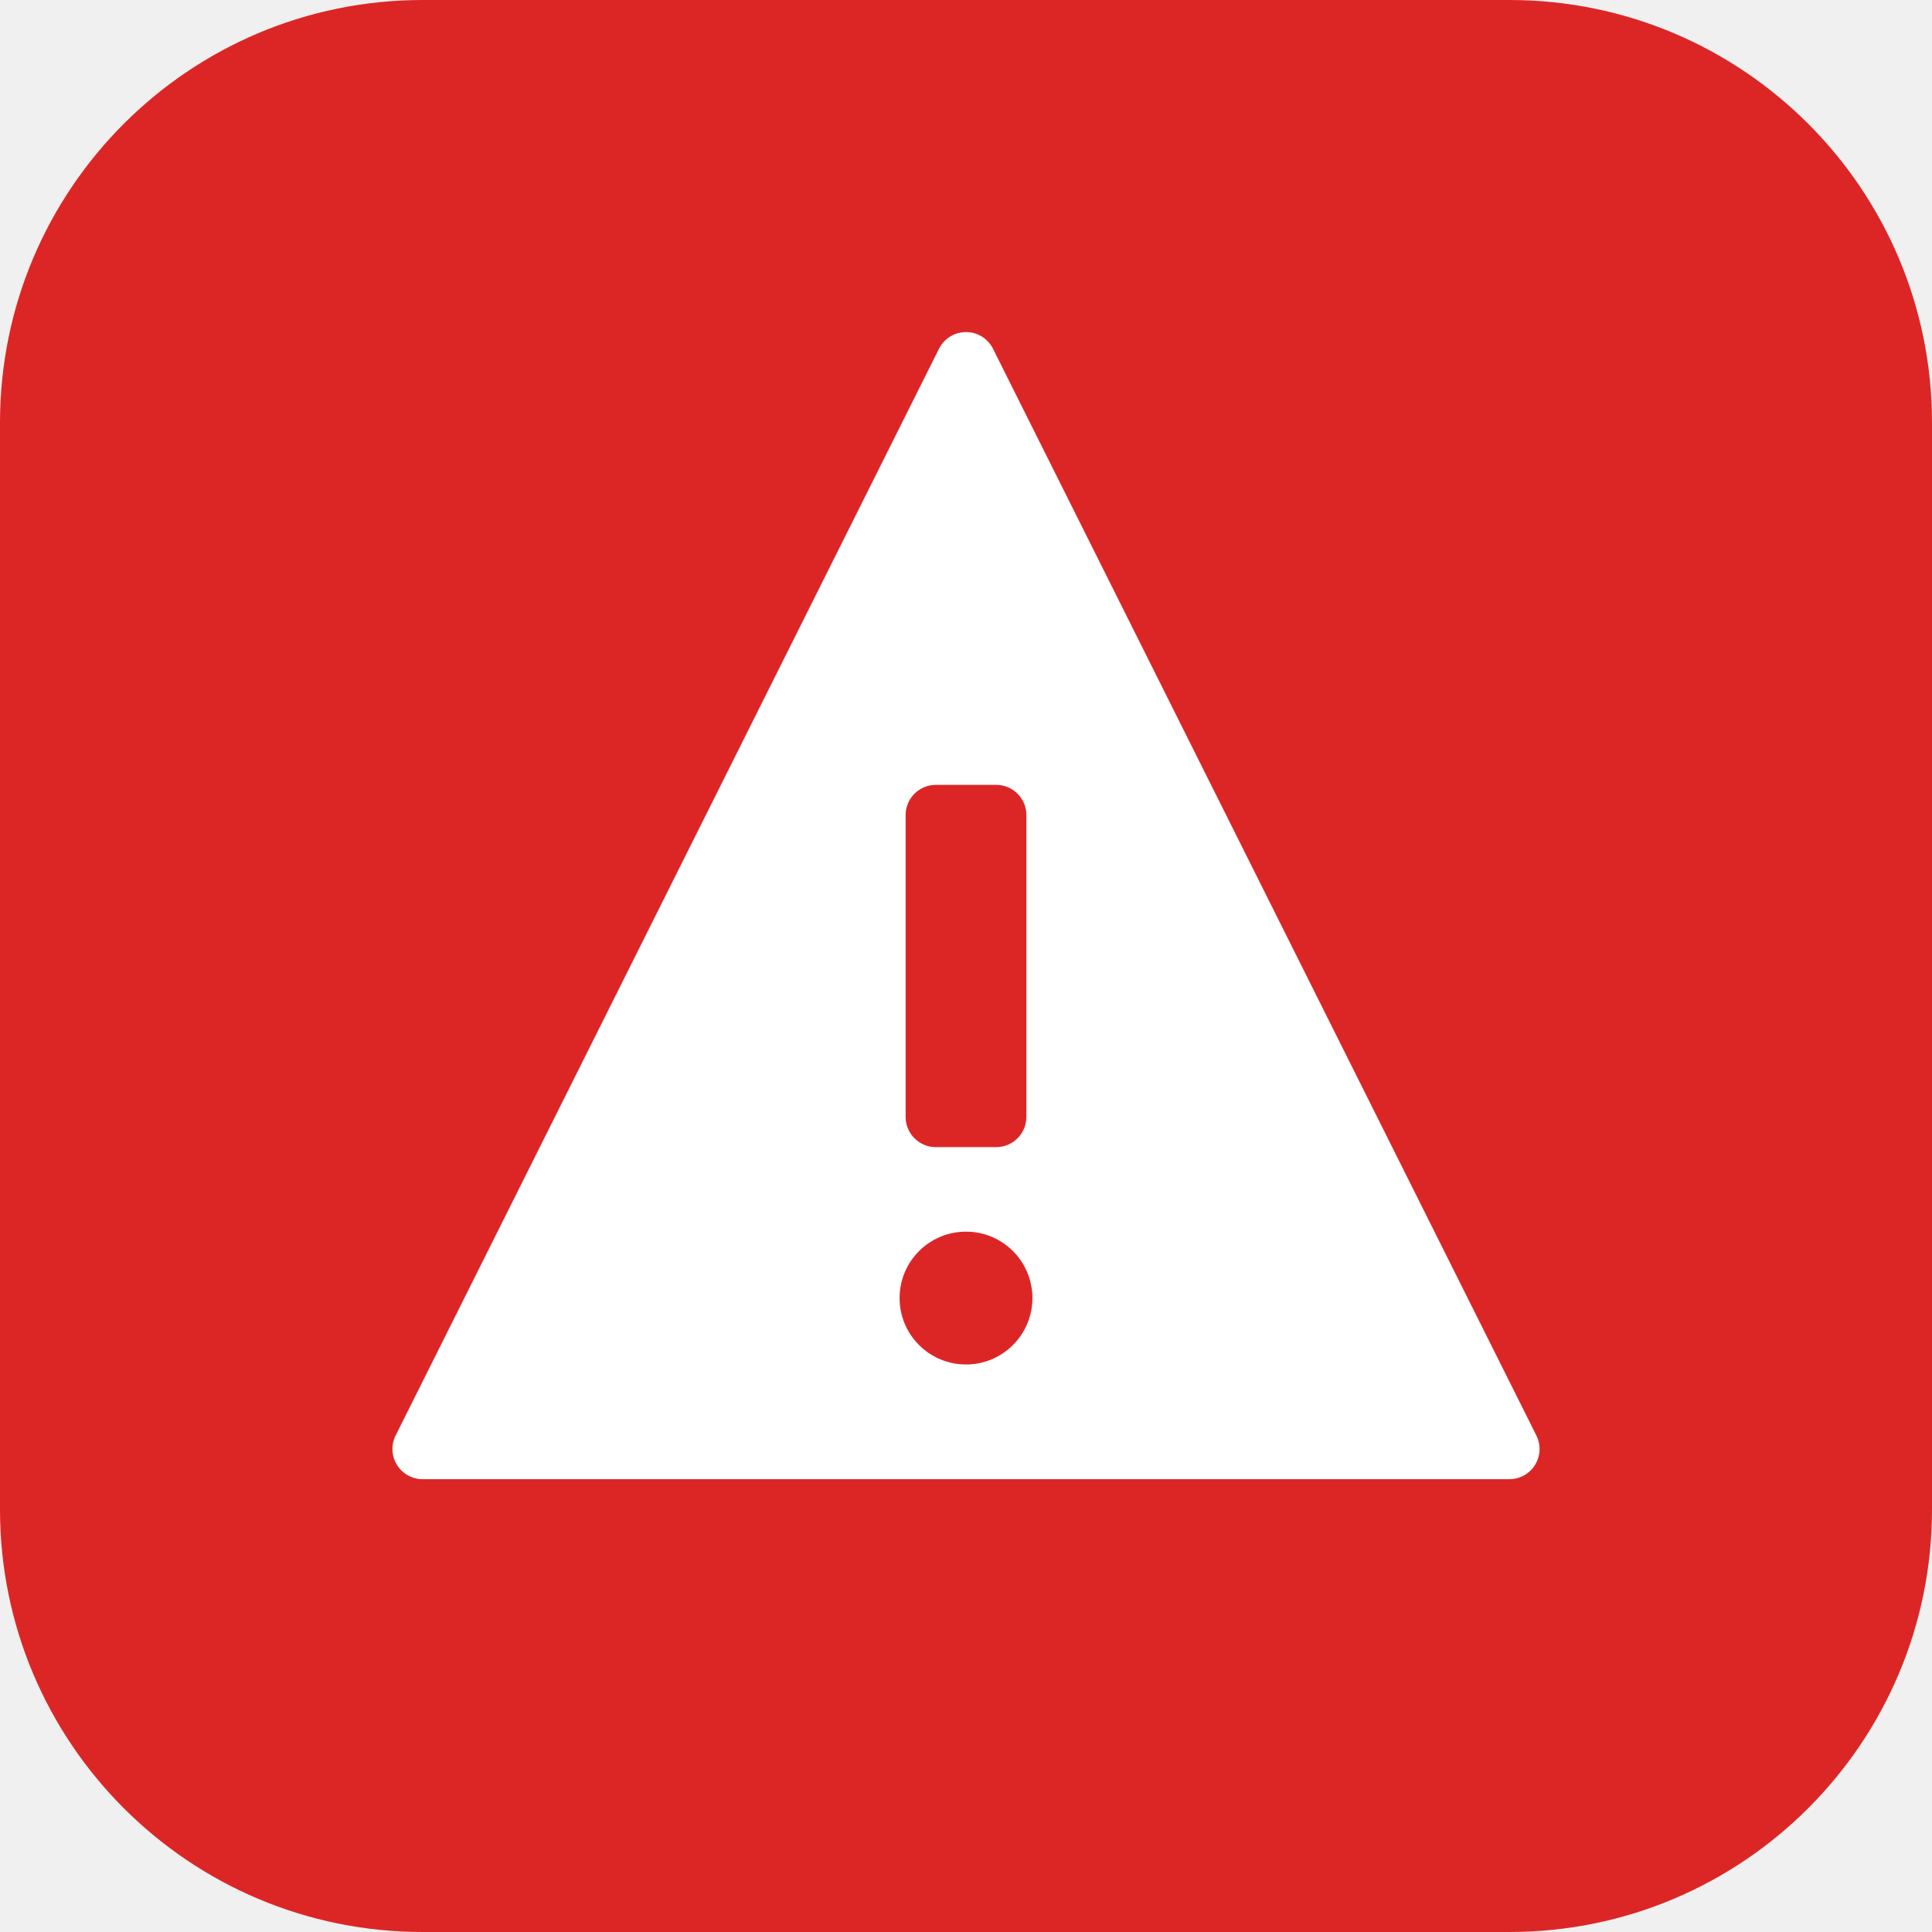
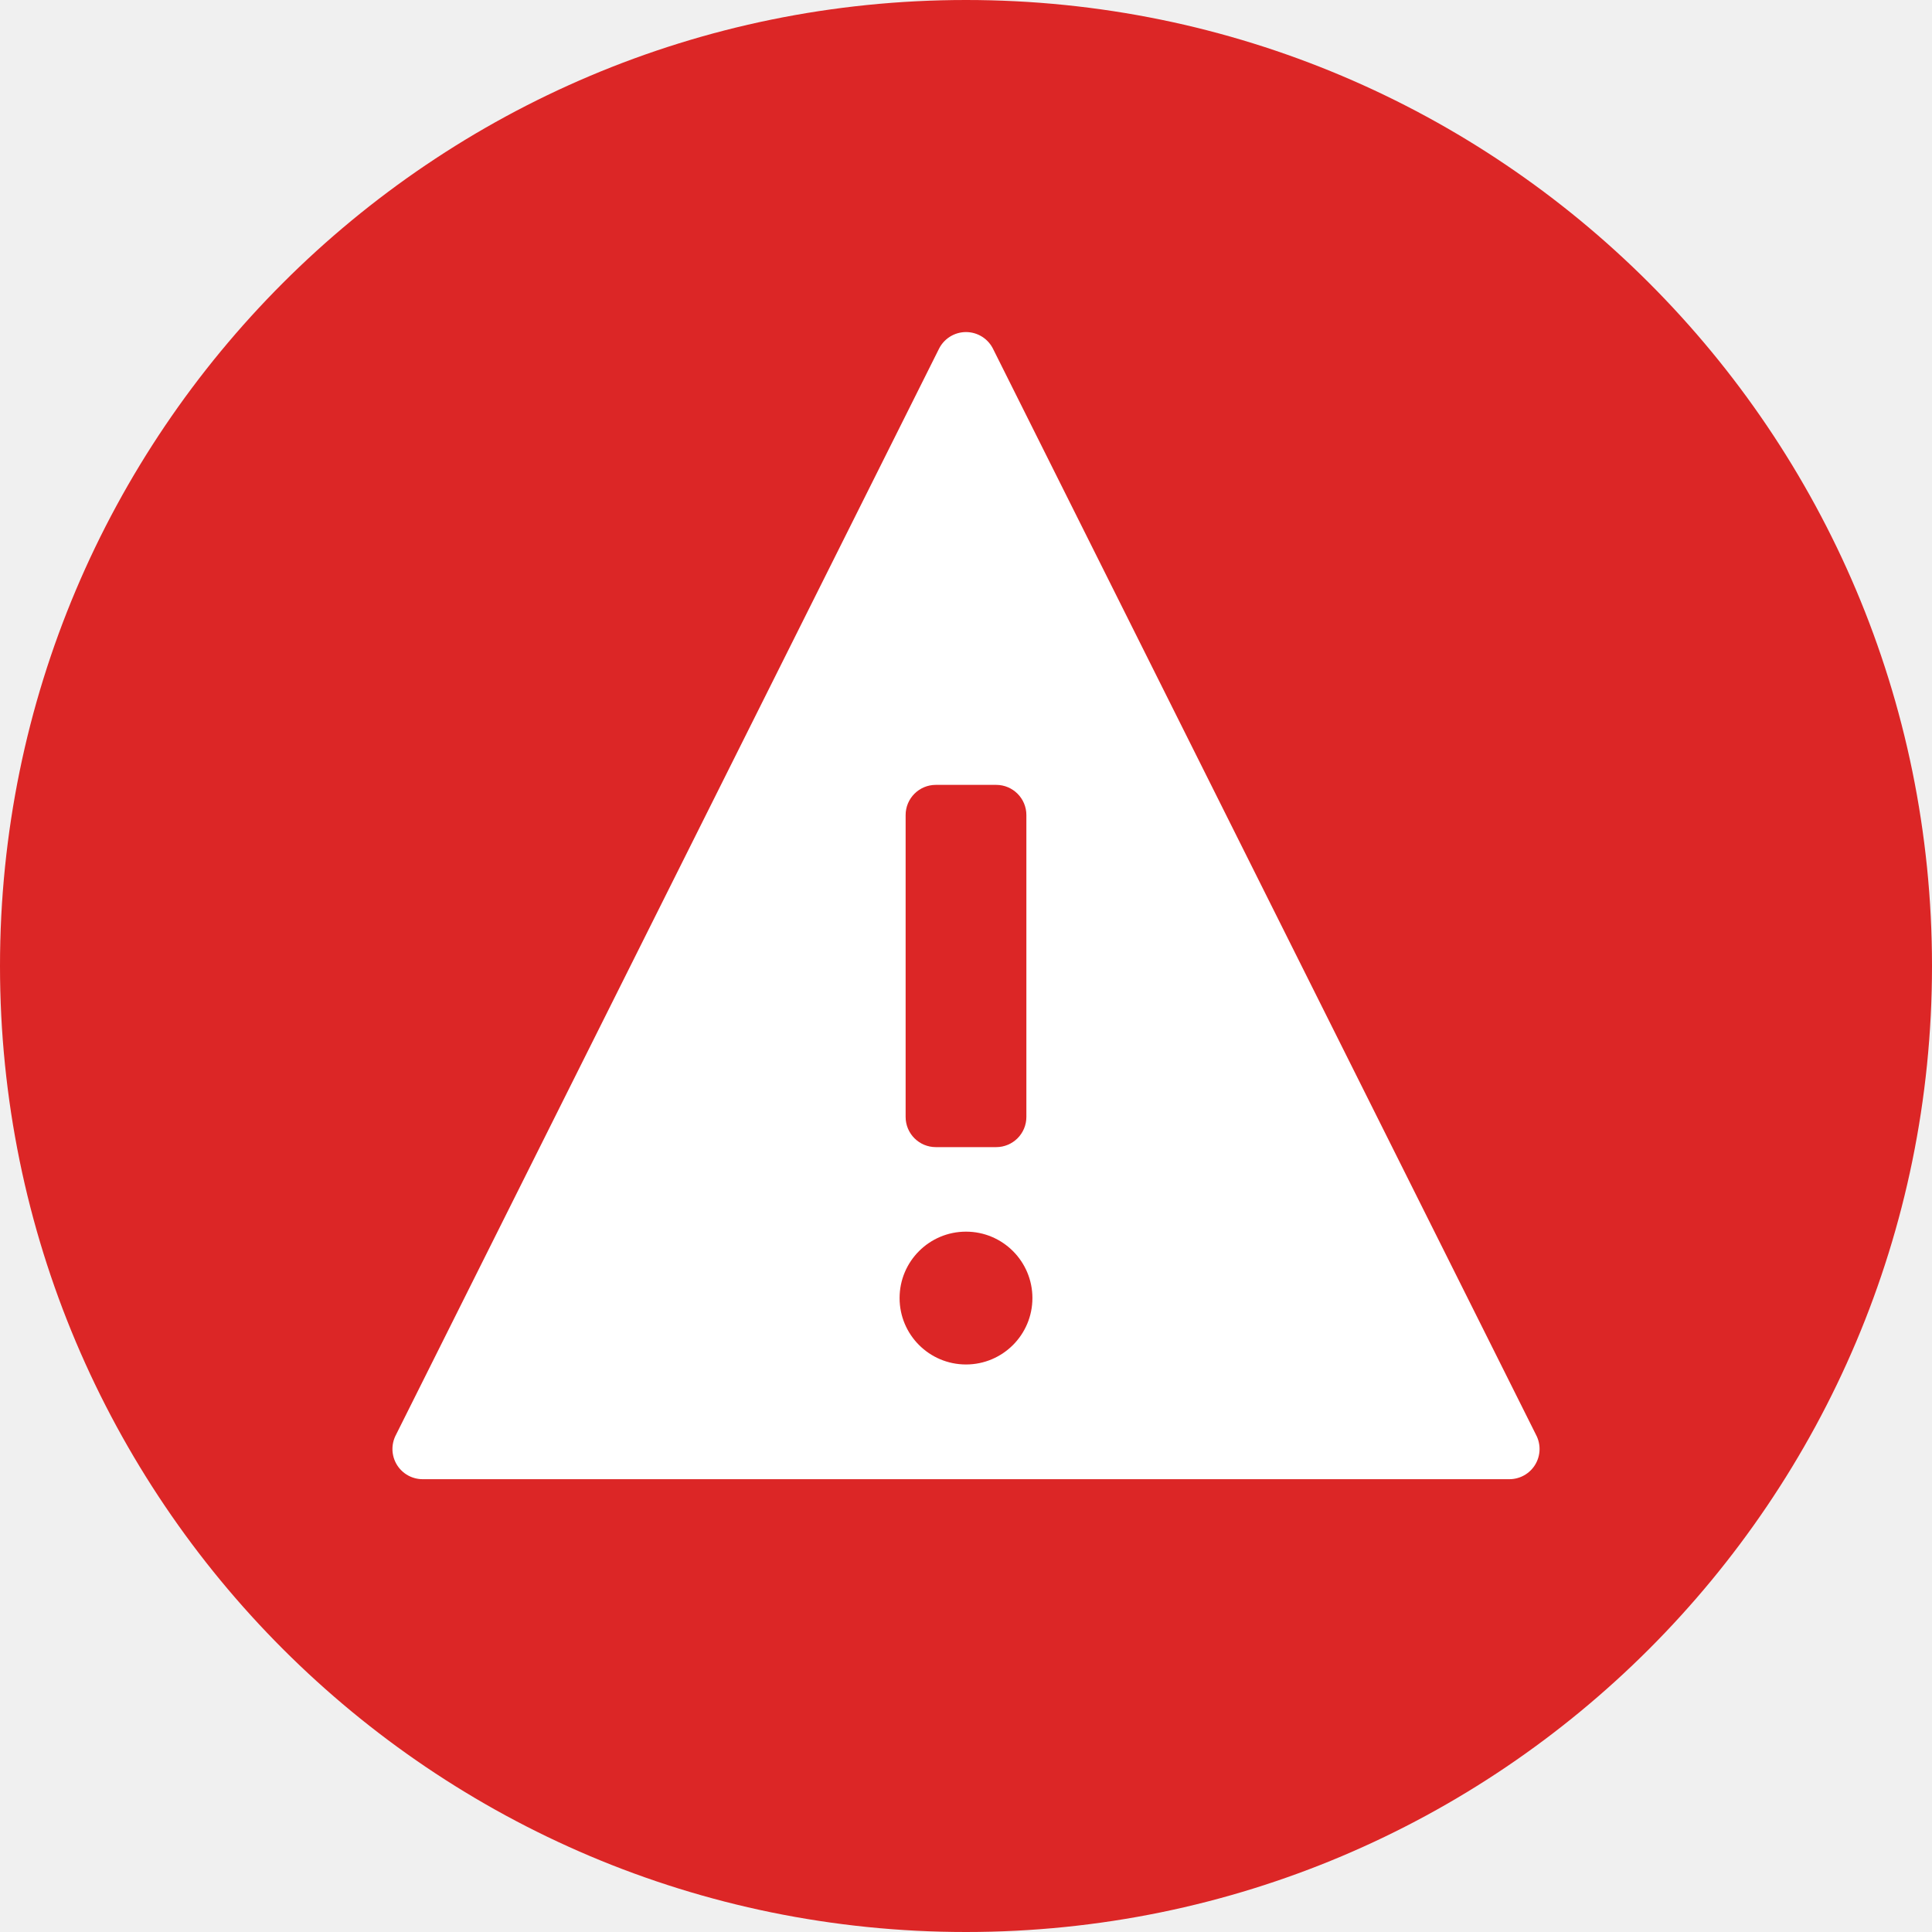
<svg xmlns="http://www.w3.org/2000/svg" viewBox="0 0 64 64" fill="none">
-   <rect width="64" height="64" rx="14" fill="#dc2626" />
+   <circle cx="32" cy="32" r="32" fill="#dc2626" />
  <path d="M32 12 14 48h36L32 12Z" fill="#fff" stroke="#fff" stroke-width="2" stroke-linejoin="round" />
  <rect x="30" y="26" width="4" height="12" rx="1" fill="#dc2626" />
  <circle cx="32" cy="43" r="2.2" fill="#dc2626" />
</svg>
